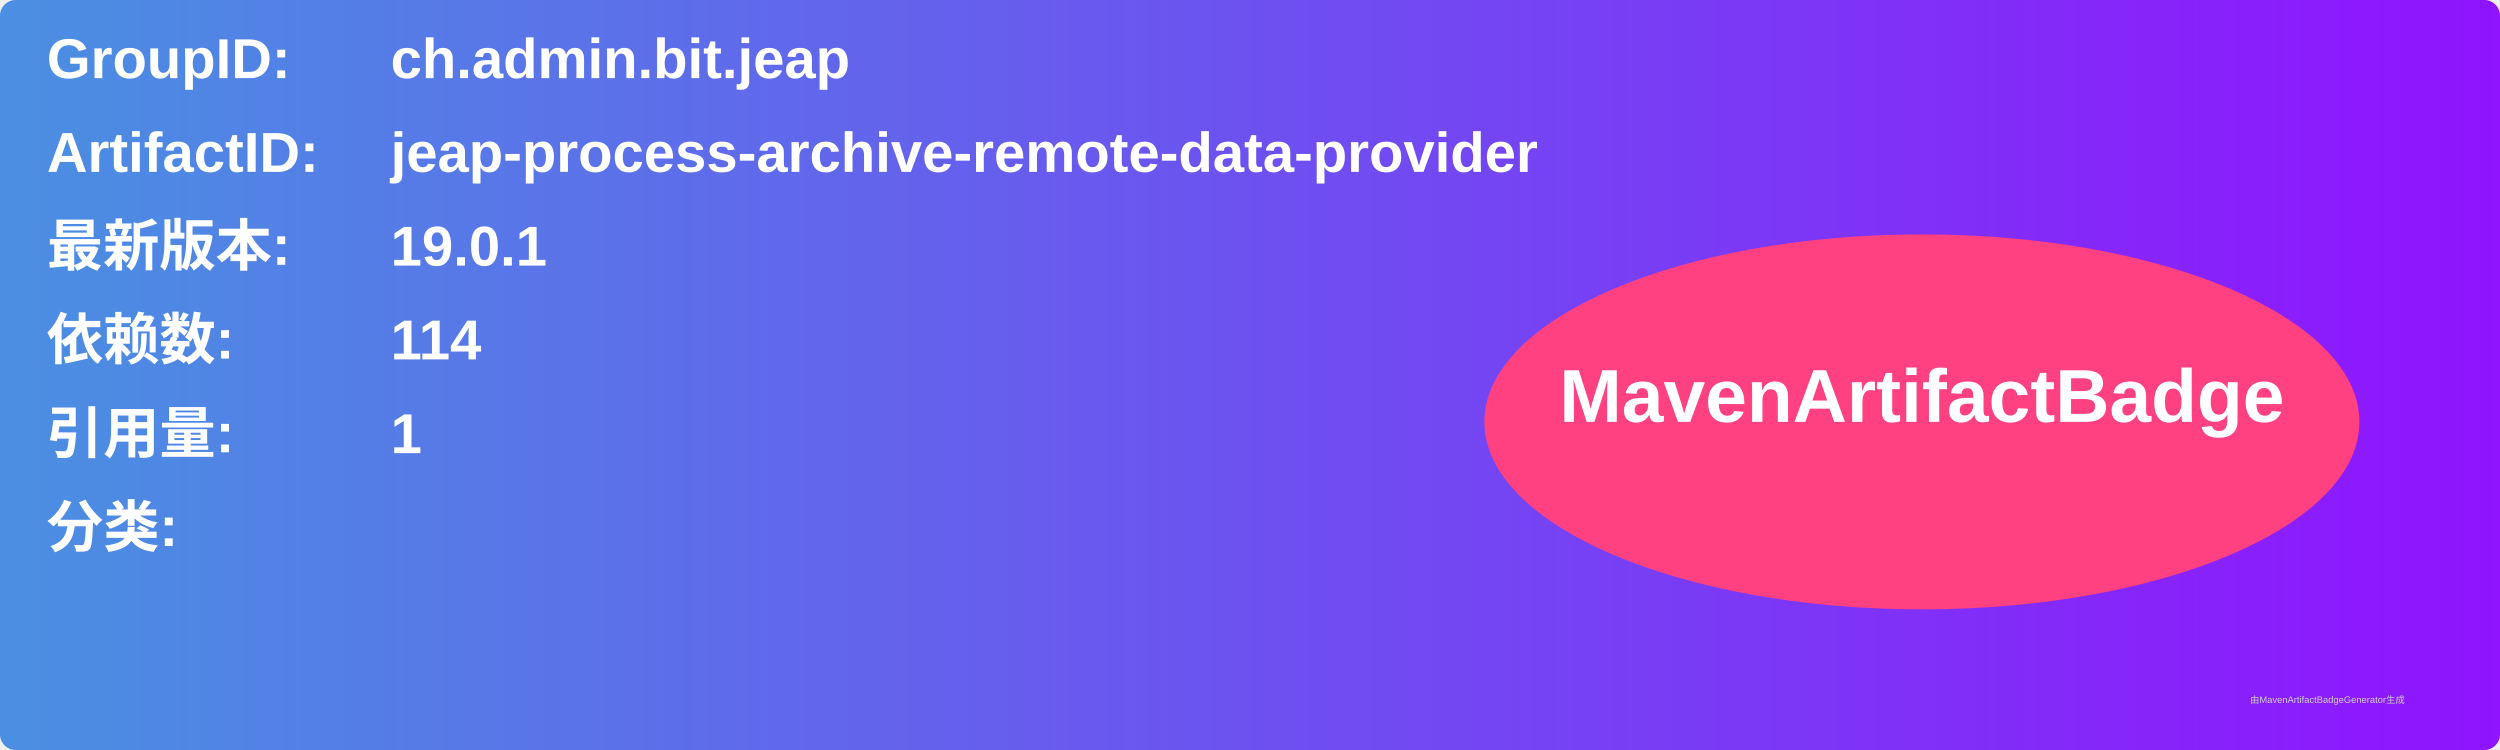
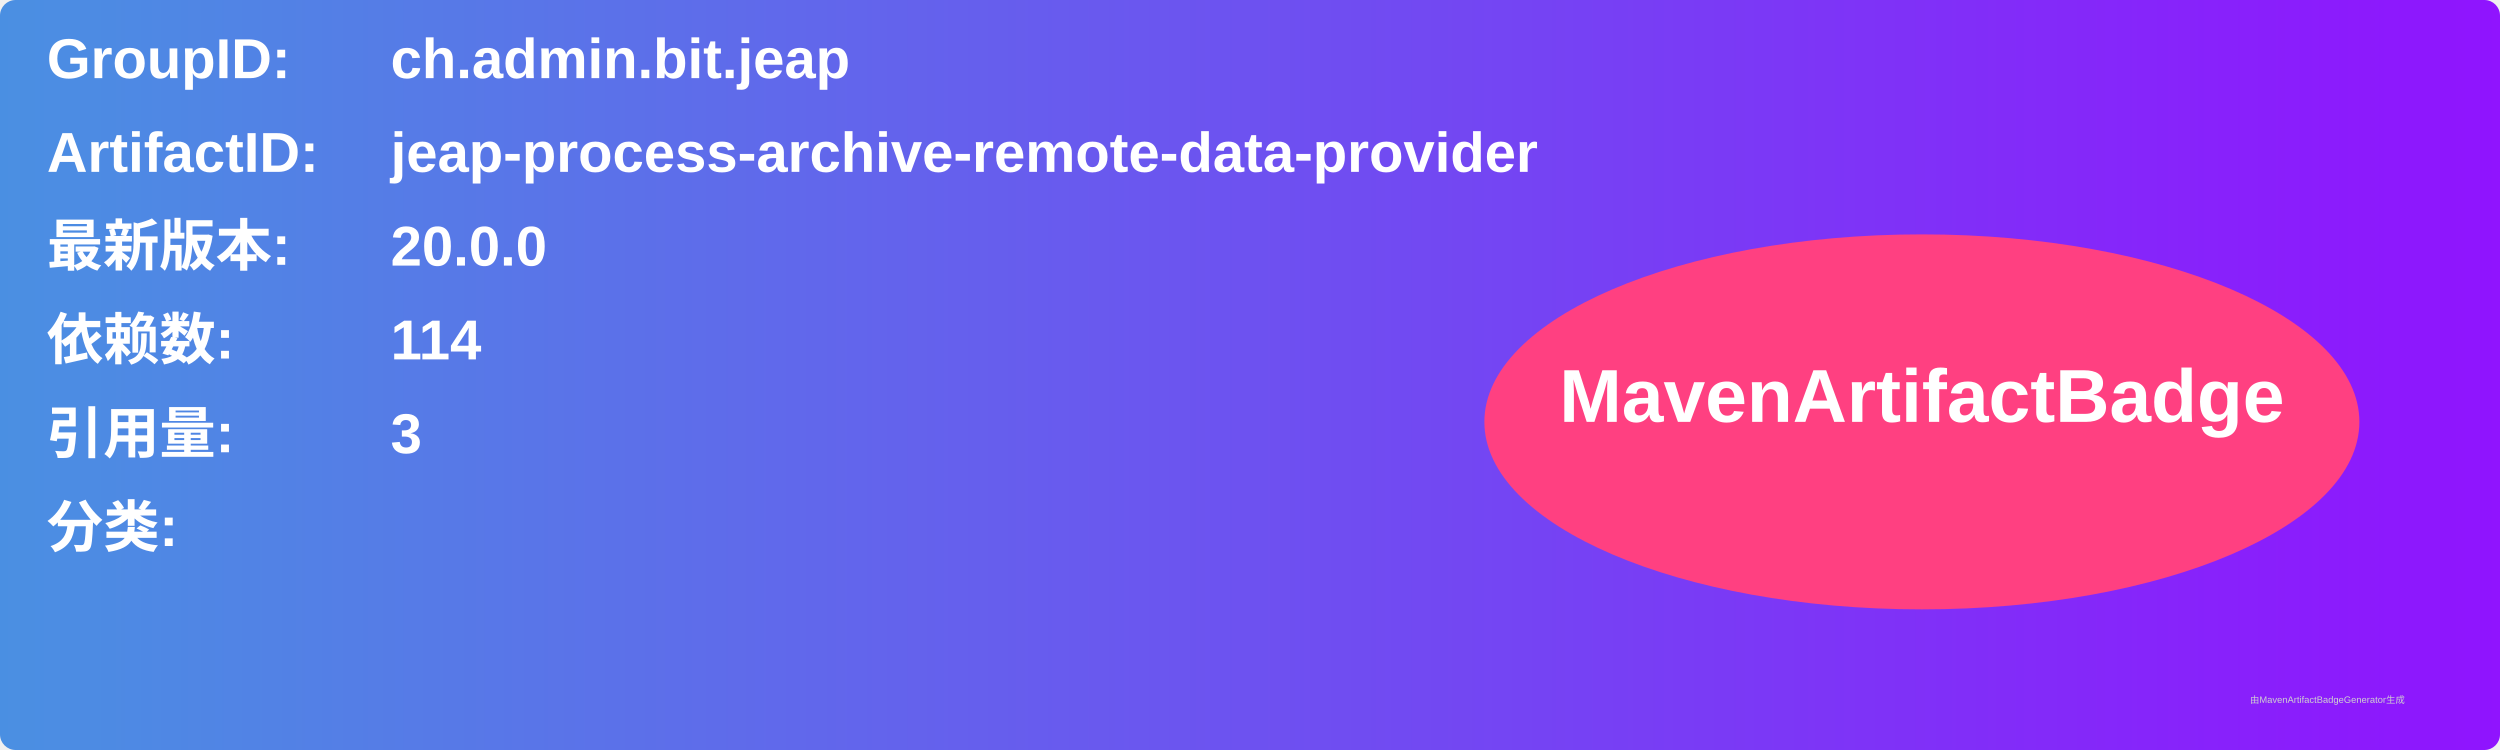
<svg xmlns="http://www.w3.org/2000/svg" width="800" height="240" viewBox="0 0 800 240">
  <linearGradient id="grad" x1="0%" y1="0%" x2="100%" y2="0%">
    <stop offset="0%" stop-color="#4a90e2" />
    <stop offset="100%" stop-color="#9013fe" />
  </linearGradient>
  <rect width="100%" height="100%" rx="5" ry="5" fill="url(#grad)" />
  <g transform="translate(15, 15)">
    <text x="0" y="10" font-family="Arial" font-size="18" fill="white" font-weight="bold" width="260">GroupID:</text>
    <text x="110" y="10" font-family="Arial" font-size="18" fill="white" font-weight="bold" width="460">ch.admin.bit.jeap</text>
    <text x="0" y="40" font-family="Arial" font-size="18" fill="white" font-weight="bold" width="260">ArtifactID:</text>
    <text x="110" y="40" font-family="Arial" font-size="18" fill="white" font-weight="bold" width="460">jeap-process-archive-remote-data-provider</text>
    <text x="0" y="70" font-family="Arial" font-size="18" fill="white" font-weight="bold">最新版本:</text>
    <text x="110" y="70" font-family="Arial" font-size="18" fill="white" font-weight="bold">
-       <tspan font-weight="bold">19.0.1</tspan>
+       <tspan font-weight="bold">20.0.0</tspan>
    </text>
    <text x="0" y="100" font-family="Arial" font-size="18" fill="white" font-weight="bold">依赖数: </text>
    <text x="110" y="100" font-family="Arial" font-size="18" fill="white">
      <tspan font-weight="bold">114</tspan>
    </text>
    <text x="0" y="130" font-family="Arial" font-size="18" fill="white" font-weight="bold">引用量: </text>
    <text x="110" y="130" font-family="Arial" font-size="18" fill="white">
-       <tspan font-weight="bold">1</tspan>
+       <tspan font-weight="bold">3</tspan>
    </text>
    <text x="0" y="160" font-family="Arial" font-size="18" fill="white" font-weight="bold">分类:</text>
    <text x="10" y="190" font-family="Arial" font-size="10" fill="white">
      <tspan font-weight="bold" />
    </text>
    <ellipse cx="600" cy="120" rx="140" ry="60" fill="#ff4081" />
    <text x="600" y="120" text-anchor="middle" font-family="Arial" font-size="24" fill="white" font-weight="bold">MavenArtifactBadge</text>
  </g>
  <text x="720" y="225" font-family="Arial" font-size="3" fill="#d0d0d0">由MavenArtifactBadgeGenerator生成</text>
</svg>
